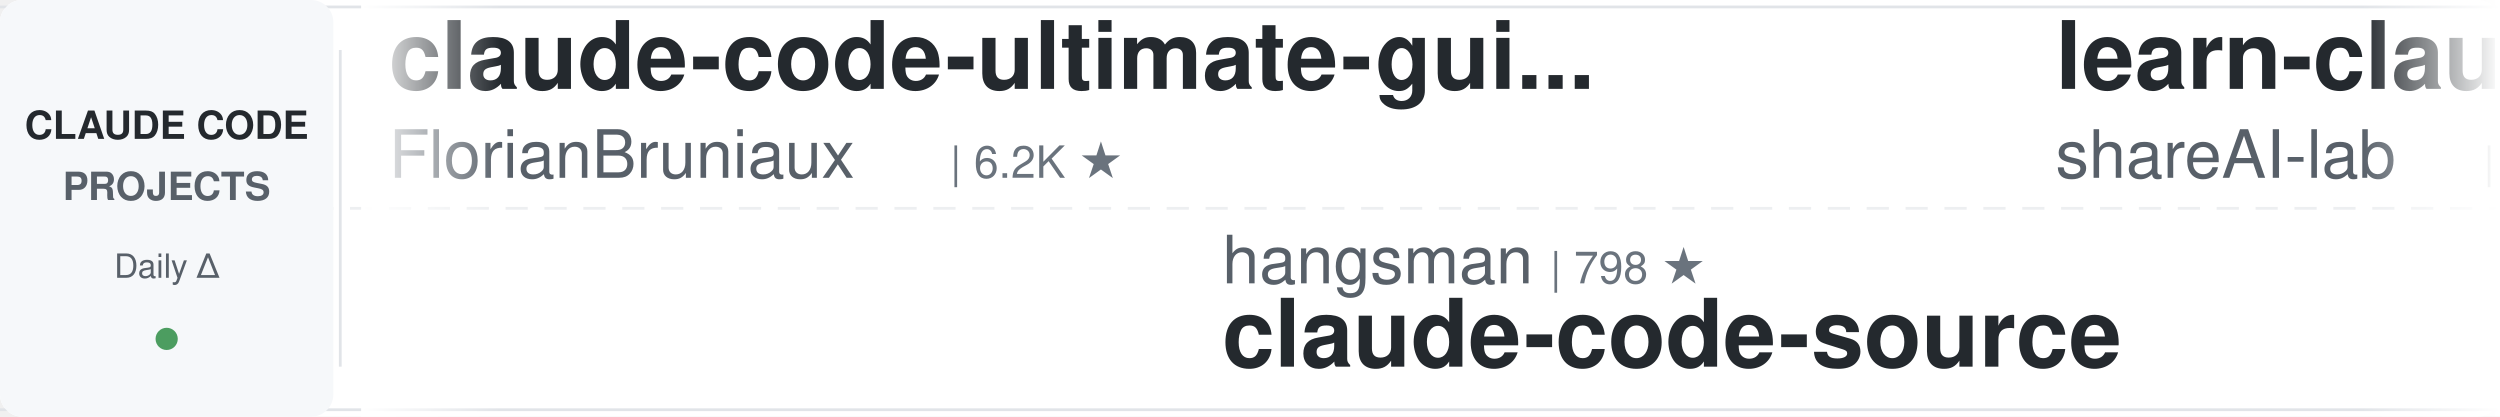
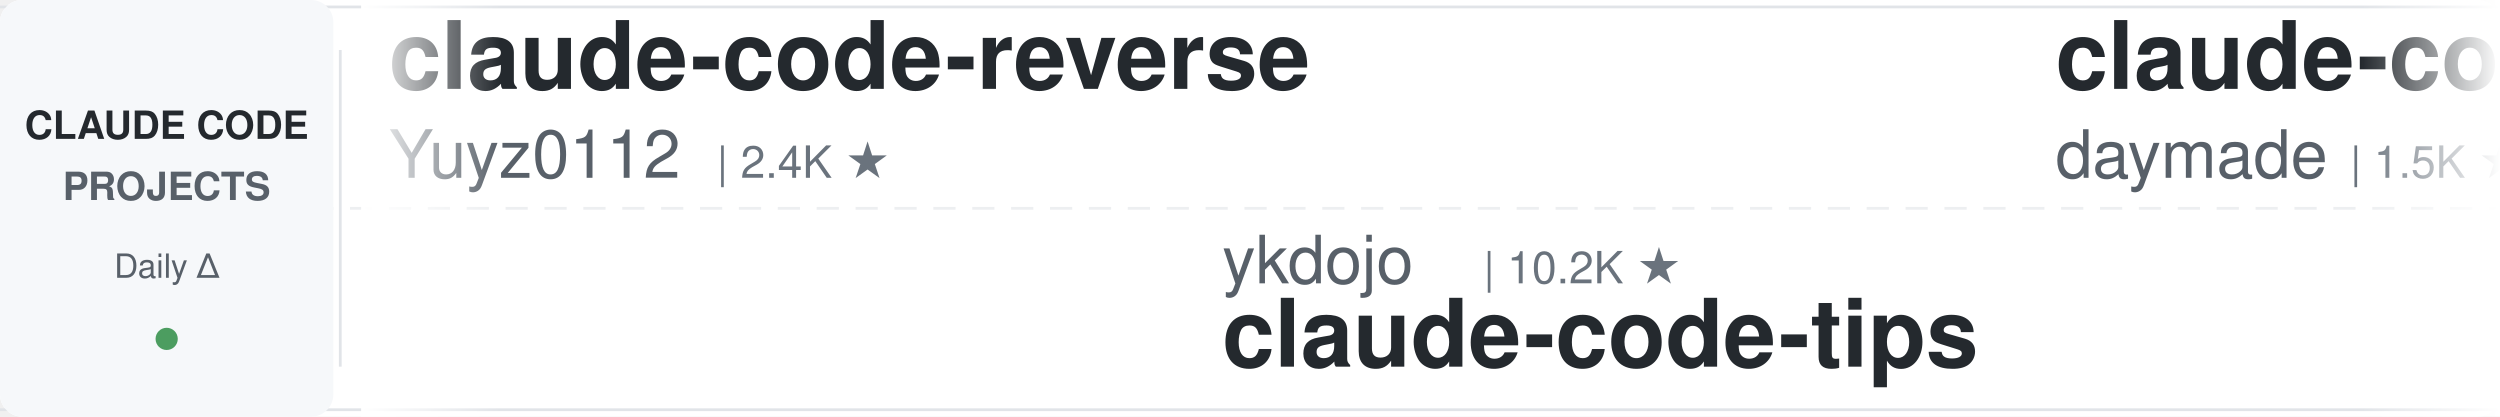
<svg xmlns="http://www.w3.org/2000/svg" width="900" height="150">
  <defs>
    <linearGradient id="leftFade" x1="0%" y1="0%" x2="100%" y2="0%">
      <stop offset="0%" style="stop-color:#ffffff;stop-opacity:1" />
      <stop offset="100%" style="stop-color:#ffffff;stop-opacity:0" />
    </linearGradient>
    <linearGradient id="rightFade" x1="0%" y1="0%" x2="100%" y2="0%">
      <stop offset="0%" style="stop-color:#ffffff;stop-opacity:0" />
      <stop offset="100%" style="stop-color:#ffffff;stop-opacity:1" />
    </linearGradient>
  </defs>
  <rect width="900" height="150" fill="#ffffff" rx="8" />
  <rect x="0" y="2" width="900" height="1" fill="#e1e4e8" />
  <rect x="0" y="147" width="900" height="1" fill="#e1e4e8" />
  <line x1="0" y1="75" x2="900" y2="75" stroke="#e1e4e8" stroke-width="1" stroke-dasharray="8 6" opacity="0.6" />
  <rect x="0" y="0" width="120" height="150" fill="#f6f8fa" rx="8" />
  <text x="60" y="50" font-family="-apple-system, BlinkMacSystemFont, 'Segoe UI', Helvetica, Arial, sans-serif" font-size="14" font-weight="600" fill="#24292e" text-anchor="middle">CLAUDE CODE</text>
  <text x="60" y="72" font-family="-apple-system, BlinkMacSystemFont, 'Segoe UI', Helvetica, Arial, sans-serif" font-size="14" font-weight="600" fill="#586069" text-anchor="middle">PROJECTS</text>
  <text x="60" y="100" font-family="-apple-system, BlinkMacSystemFont, 'Segoe UI', Helvetica, Arial, sans-serif" font-size="12" font-weight="500" fill="#586069" text-anchor="middle">Daily Δ</text>
  <circle cx="60" cy="122" r="4" fill="#22863a" opacity="0.8" />
  <rect x="122" y="18" width="1" height="114" fill="#e1e4e8" />
  <clipPath id="tickerClip">
    <rect x="130" y="0" width="770" height="150" />
  </clipPath>
  <g clip-path="url(#tickerClip)">
    <g id="tickerItems">
      <animateTransform attributeName="transform" attributeType="XML" type="translate" from="0 0" to="-3000 0" dur="54s" repeatCount="indefinite" />
      <g transform="translate(0, 0)">
-         <text x="140" y="32" font-family="-apple-system, BlinkMacSystemFont, 'Segoe UI', Helvetica, Arial, sans-serif" font-size="34" font-weight="600" fill="#24292e">claude-code-ultimate-gui...</text>
-         <text x="140" y="64" font-family="-apple-system, BlinkMacSystemFont, 'Segoe UI', Helvetica, Arial, sans-serif" font-size="24" font-weight="400" fill="#586069">FlorianBruniaux</text>
-         <text x="342" y="64" font-family="-apple-system, BlinkMacSystemFont, 'Segoe UI', Helvetica, Arial, sans-serif" font-size="16" font-weight="500" fill="#6a737d">| 6.2K ★</text>
-       </g>
-       <g transform="translate(300, 0)">
-         <text x="140" y="102" font-family="-apple-system, BlinkMacSystemFont, 'Segoe UI', Helvetica, Arial, sans-serif" font-size="24" font-weight="400" fill="#586069">hangsman</text>
-         <text x="258" y="102" font-family="-apple-system, BlinkMacSystemFont, 'Segoe UI', Helvetica, Arial, sans-serif" font-size="16" font-weight="500" fill="#6a737d">| 798 ★</text>
-         <text x="140" y="132" font-family="-apple-system, BlinkMacSystemFont, 'Segoe UI', Helvetica, Arial, sans-serif" font-size="34" font-weight="600" fill="#24292e">claude-code-source</text>
-       </g>
-       <g transform="translate(600, 0)">
-         <text x="140" y="32" font-family="-apple-system, BlinkMacSystemFont, 'Segoe UI', Helvetica, Arial, sans-serif" font-size="34" font-weight="600" fill="#24292e">learn-claude-code</text>
-         <text x="140" y="64" font-family="-apple-system, BlinkMacSystemFont, 'Segoe UI', Helvetica, Arial, sans-serif" font-size="24" font-weight="400" fill="#586069">shareAI-lab</text>
-         <text x="294" y="64" font-family="-apple-system, BlinkMacSystemFont, 'Segoe UI', Helvetica, Arial, sans-serif" font-size="16" font-weight="500" fill="#6a737d">| 78.8K ★</text>
-       </g>
-       <g transform="translate(900, 0)">
-         <text x="140" y="102" font-family="-apple-system, BlinkMacSystemFont, 'Segoe UI', Helvetica, Arial, sans-serif" font-size="24" font-weight="400" fill="#586069">WorldFlowAI</text>
-         <text x="294" y="102" font-family="-apple-system, BlinkMacSystemFont, 'Segoe UI', Helvetica, Arial, sans-serif" font-size="16" font-weight="500" fill="#6a737d">| 4.9K ★</text>
-         <text x="140" y="132" font-family="-apple-system, BlinkMacSystemFont, 'Segoe UI', Helvetica, Arial, sans-serif" font-size="34" font-weight="600" fill="#24292e">everything-claude-code</text>
-       </g>
-       <g transform="translate(1200, 0)">
-         <text x="140" y="32" font-family="-apple-system, BlinkMacSystemFont, 'Segoe UI', Helvetica, Arial, sans-serif" font-size="34" font-weight="600" fill="#24292e">claude-code-proxy</text>
-         <text x="140" y="64" font-family="-apple-system, BlinkMacSystemFont, 'Segoe UI', Helvetica, Arial, sans-serif" font-size="24" font-weight="400" fill="#586069">1rgs</text>
-         <text x="210" y="64" font-family="-apple-system, BlinkMacSystemFont, 'Segoe UI', Helvetica, Arial, sans-serif" font-size="16" font-weight="500" fill="#6a737d">| 3.8K ★</text>
-       </g>
-       <g transform="translate(1500, 0)">
-         <text x="140" y="102" font-family="-apple-system, BlinkMacSystemFont, 'Segoe UI', Helvetica, Arial, sans-serif" font-size="24" font-weight="400" fill="#586069">rohitg00</text>
-         <text x="258" y="102" font-family="-apple-system, BlinkMacSystemFont, 'Segoe UI', Helvetica, Arial, sans-serif" font-size="16" font-weight="500" fill="#6a737d">| 2.7K ★</text>
-         <text x="140" y="132" font-family="-apple-system, BlinkMacSystemFont, 'Segoe UI', Helvetica, Arial, sans-serif" font-size="34" font-weight="600" fill="#24292e">awesome-claude-code-tool...</text>
-       </g>
-       <g transform="translate(1800, 0)">
        <text x="140" y="32" font-family="-apple-system, BlinkMacSystemFont, 'Segoe UI', Helvetica, Arial, sans-serif" font-size="34" font-weight="600" fill="#24292e">claude-code-reverse</text>
        <text x="140" y="64" font-family="-apple-system, BlinkMacSystemFont, 'Segoe UI', Helvetica, Arial, sans-serif" font-size="24" font-weight="400" fill="#586069">Yuyz0112</text>
        <text x="258" y="64" font-family="-apple-system, BlinkMacSystemFont, 'Segoe UI', Helvetica, Arial, sans-serif" font-size="16" font-weight="500" fill="#6a737d">| 2.4K ★</text>
      </g>
+       <g transform="translate(300, 0)">
+         <text x="140" y="102" font-family="-apple-system, BlinkMacSystemFont, 'Segoe UI', Helvetica, Arial, sans-serif" font-size="24" font-weight="400" fill="#586069">ykdojo</text>
+         <text x="234" y="102" font-family="-apple-system, BlinkMacSystemFont, 'Segoe UI', Helvetica, Arial, sans-serif" font-size="16" font-weight="500" fill="#6a737d">| 10.2K ★</text>
+         <text x="140" y="132" font-family="-apple-system, BlinkMacSystemFont, 'Segoe UI', Helvetica, Arial, sans-serif" font-size="34" font-weight="600" fill="#24292e">claude-code-tips</text>
+       </g>
+       <g transform="translate(600, 0)">
+         <text x="140" y="32" font-family="-apple-system, BlinkMacSystemFont, 'Segoe UI', Helvetica, Arial, sans-serif" font-size="34" font-weight="600" fill="#24292e">claude-code-skills</text>
+         <text x="140" y="64" font-family="-apple-system, BlinkMacSystemFont, 'Segoe UI', Helvetica, Arial, sans-serif" font-size="24" font-weight="400" fill="#586069">daymade</text>
+         <text x="246" y="64" font-family="-apple-system, BlinkMacSystemFont, 'Segoe UI', Helvetica, Arial, sans-serif" font-size="16" font-weight="500" fill="#6a737d">| 1.5K ★</text>
+       </g>
+       <g transform="translate(900, 0)">
+         <text x="140" y="102" font-family="-apple-system, BlinkMacSystemFont, 'Segoe UI', Helvetica, Arial, sans-serif" font-size="24" font-weight="400" fill="#586069">disler</text>
+         <text x="234" y="102" font-family="-apple-system, BlinkMacSystemFont, 'Segoe UI', Helvetica, Arial, sans-serif" font-size="16" font-weight="500" fill="#6a737d">| 3.9K ★</text>
+         <text x="140" y="132" font-family="-apple-system, BlinkMacSystemFont, 'Segoe UI', Helvetica, Arial, sans-serif" font-size="34" font-weight="600" fill="#24292e">claude-code-hooks-master...</text>
+       </g>
+       <g transform="translate(1200, 0)">
+         <text x="140" y="32" font-family="-apple-system, BlinkMacSystemFont, 'Segoe UI', Helvetica, Arial, sans-serif" font-size="34" font-weight="600" fill="#24292e">skills</text>
+         <text x="140" y="64" font-family="-apple-system, BlinkMacSystemFont, 'Segoe UI', Helvetica, Arial, sans-serif" font-size="24" font-weight="400" fill="#586069">anthropics</text>
+         <text x="282" y="64" font-family="-apple-system, BlinkMacSystemFont, 'Segoe UI', Helvetica, Arial, sans-serif" font-size="16" font-weight="500" fill="#6a737d">| 182.0K ★</text>
+       </g>
+       <g transform="translate(1500, 0)">
+         <text x="140" y="102" font-family="-apple-system, BlinkMacSystemFont, 'Segoe UI', Helvetica, Arial, sans-serif" font-size="24" font-weight="400" fill="#586069">Piebald-AI</text>
+         <text x="282" y="102" font-family="-apple-system, BlinkMacSystemFont, 'Segoe UI', Helvetica, Arial, sans-serif" font-size="16" font-weight="500" fill="#6a737d">| 12.9K ★</text>
+         <text x="140" y="132" font-family="-apple-system, BlinkMacSystemFont, 'Segoe UI', Helvetica, Arial, sans-serif" font-size="34" font-weight="600" fill="#24292e">claude-code-system-promp...</text>
+       </g>
+       <g transform="translate(1800, 0)">
+         <text x="140" y="32" font-family="-apple-system, BlinkMacSystemFont, 'Segoe UI', Helvetica, Arial, sans-serif" font-size="34" font-weight="600" fill="#24292e">system_prompts_leaks</text>
+         <text x="140" y="64" font-family="-apple-system, BlinkMacSystemFont, 'Segoe UI', Helvetica, Arial, sans-serif" font-size="24" font-weight="400" fill="#586069">asgeirtj</text>
+         <text x="258" y="64" font-family="-apple-system, BlinkMacSystemFont, 'Segoe UI', Helvetica, Arial, sans-serif" font-size="16" font-weight="500" fill="#6a737d">| 69.9K ★</text>
+       </g>
      <g transform="translate(2100, 0)">
-         <text x="140" y="102" font-family="-apple-system, BlinkMacSystemFont, 'Segoe UI', Helvetica, Arial, sans-serif" font-size="24" font-weight="400" fill="#586069">krusemediallc</text>
-         <text x="318" y="102" font-family="-apple-system, BlinkMacSystemFont, 'Segoe UI', Helvetica, Arial, sans-serif" font-size="16" font-weight="500" fill="#6a737d">| 1.6K ★</text>
-         <text x="140" y="132" font-family="-apple-system, BlinkMacSystemFont, 'Segoe UI', Helvetica, Arial, sans-serif" font-size="34" font-weight="600" fill="#24292e">arcads-claude-code</text>
+         <text x="140" y="102" font-family="-apple-system, BlinkMacSystemFont, 'Segoe UI', Helvetica, Arial, sans-serif" font-size="24" font-weight="400" fill="#586069">Chachamaru127</text>
+         <text x="318" y="102" font-family="-apple-system, BlinkMacSystemFont, 'Segoe UI', Helvetica, Arial, sans-serif" font-size="16" font-weight="500" fill="#6a737d">| 3.2K ★</text>
+         <text x="140" y="132" font-family="-apple-system, BlinkMacSystemFont, 'Segoe UI', Helvetica, Arial, sans-serif" font-size="34" font-weight="600" fill="#24292e">claude-code-harness</text>
      </g>
      <g transform="translate(2400, 0)">
-         <text x="140" y="32" font-family="-apple-system, BlinkMacSystemFont, 'Segoe UI', Helvetica, Arial, sans-serif" font-size="34" font-weight="600" fill="#24292e">claude-code-base-action</text>
-         <text x="140" y="64" font-family="-apple-system, BlinkMacSystemFont, 'Segoe UI', Helvetica, Arial, sans-serif" font-size="24" font-weight="400" fill="#586069">anthropics</text>
-         <text x="282" y="64" font-family="-apple-system, BlinkMacSystemFont, 'Segoe UI', Helvetica, Arial, sans-serif" font-size="16" font-weight="500" fill="#6a737d">| 1.0K ★</text>
+         <text x="140" y="32" font-family="-apple-system, BlinkMacSystemFont, 'Segoe UI', Helvetica, Arial, sans-serif" font-size="34" font-weight="600" fill="#24292e">claude-code-infrastructu...</text>
+         <text x="140" y="64" font-family="-apple-system, BlinkMacSystemFont, 'Segoe UI', Helvetica, Arial, sans-serif" font-size="24" font-weight="400" fill="#586069">diet103</text>
+         <text x="246" y="64" font-family="-apple-system, BlinkMacSystemFont, 'Segoe UI', Helvetica, Arial, sans-serif" font-size="16" font-weight="500" fill="#6a737d">| 10.0K ★</text>
      </g>
      <g transform="translate(2700, 0)">
-         <text x="140" y="102" font-family="-apple-system, BlinkMacSystemFont, 'Segoe UI', Helvetica, Arial, sans-serif" font-size="24" font-weight="400" fill="#586069">shanraisshan</text>
-         <text x="306" y="102" font-family="-apple-system, BlinkMacSystemFont, 'Segoe UI', Helvetica, Arial, sans-serif" font-size="16" font-weight="500" fill="#6a737d">| 67.7K ★</text>
-         <text x="140" y="132" font-family="-apple-system, BlinkMacSystemFont, 'Segoe UI', Helvetica, Arial, sans-serif" font-size="34" font-weight="600" fill="#24292e">claude-code-best-practic...</text>
+         <text x="140" y="102" font-family="-apple-system, BlinkMacSystemFont, 'Segoe UI', Helvetica, Arial, sans-serif" font-size="24" font-weight="400" fill="#586069">darcyegb</text>
+         <text x="258" y="102" font-family="-apple-system, BlinkMacSystemFont, 'Segoe UI', Helvetica, Arial, sans-serif" font-size="16" font-weight="500" fill="#6a737d">| 777 ★</text>
+         <text x="140" y="132" font-family="-apple-system, BlinkMacSystemFont, 'Segoe UI', Helvetica, Arial, sans-serif" font-size="34" font-weight="600" fill="#24292e">ClaudeCodeAgents</text>
      </g>
      <g transform="translate(3000, 0)">
-         <text x="140" y="32" font-family="-apple-system, BlinkMacSystemFont, 'Segoe UI', Helvetica, Arial, sans-serif" font-size="34" font-weight="600" fill="#24292e">claude-code-ultimate-gui...</text>
-         <text x="140" y="64" font-family="-apple-system, BlinkMacSystemFont, 'Segoe UI', Helvetica, Arial, sans-serif" font-size="24" font-weight="400" fill="#586069">FlorianBruniaux</text>
-         <text x="342" y="64" font-family="-apple-system, BlinkMacSystemFont, 'Segoe UI', Helvetica, Arial, sans-serif" font-size="16" font-weight="500" fill="#6a737d">| 6.2K ★</text>
+         <text x="140" y="32" font-family="-apple-system, BlinkMacSystemFont, 'Segoe UI', Helvetica, Arial, sans-serif" font-size="34" font-weight="600" fill="#24292e">claude-code-reverse</text>
+         <text x="140" y="64" font-family="-apple-system, BlinkMacSystemFont, 'Segoe UI', Helvetica, Arial, sans-serif" font-size="24" font-weight="400" fill="#586069">Yuyz0112</text>
+         <text x="258" y="64" font-family="-apple-system, BlinkMacSystemFont, 'Segoe UI', Helvetica, Arial, sans-serif" font-size="16" font-weight="500" fill="#6a737d">| 2.4K ★</text>
      </g>
      <g transform="translate(3300, 0)">
-         <text x="140" y="102" font-family="-apple-system, BlinkMacSystemFont, 'Segoe UI', Helvetica, Arial, sans-serif" font-size="24" font-weight="400" fill="#586069">hangsman</text>
-         <text x="258" y="102" font-family="-apple-system, BlinkMacSystemFont, 'Segoe UI', Helvetica, Arial, sans-serif" font-size="16" font-weight="500" fill="#6a737d">| 798 ★</text>
-         <text x="140" y="132" font-family="-apple-system, BlinkMacSystemFont, 'Segoe UI', Helvetica, Arial, sans-serif" font-size="34" font-weight="600" fill="#24292e">claude-code-source</text>
+         <text x="140" y="102" font-family="-apple-system, BlinkMacSystemFont, 'Segoe UI', Helvetica, Arial, sans-serif" font-size="24" font-weight="400" fill="#586069">ykdojo</text>
+         <text x="234" y="102" font-family="-apple-system, BlinkMacSystemFont, 'Segoe UI', Helvetica, Arial, sans-serif" font-size="16" font-weight="500" fill="#6a737d">| 10.2K ★</text>
+         <text x="140" y="132" font-family="-apple-system, BlinkMacSystemFont, 'Segoe UI', Helvetica, Arial, sans-serif" font-size="34" font-weight="600" fill="#24292e">claude-code-tips</text>
      </g>
      <g transform="translate(3600, 0)">
-         <text x="140" y="32" font-family="-apple-system, BlinkMacSystemFont, 'Segoe UI', Helvetica, Arial, sans-serif" font-size="34" font-weight="600" fill="#24292e">learn-claude-code</text>
-         <text x="140" y="64" font-family="-apple-system, BlinkMacSystemFont, 'Segoe UI', Helvetica, Arial, sans-serif" font-size="24" font-weight="400" fill="#586069">shareAI-lab</text>
-         <text x="294" y="64" font-family="-apple-system, BlinkMacSystemFont, 'Segoe UI', Helvetica, Arial, sans-serif" font-size="16" font-weight="500" fill="#6a737d">| 78.8K ★</text>
+         <text x="140" y="32" font-family="-apple-system, BlinkMacSystemFont, 'Segoe UI', Helvetica, Arial, sans-serif" font-size="34" font-weight="600" fill="#24292e">claude-code-skills</text>
+         <text x="140" y="64" font-family="-apple-system, BlinkMacSystemFont, 'Segoe UI', Helvetica, Arial, sans-serif" font-size="24" font-weight="400" fill="#586069">daymade</text>
+         <text x="246" y="64" font-family="-apple-system, BlinkMacSystemFont, 'Segoe UI', Helvetica, Arial, sans-serif" font-size="16" font-weight="500" fill="#6a737d">| 1.5K ★</text>
      </g>
      <g transform="translate(3900, 0)">
-         <text x="140" y="102" font-family="-apple-system, BlinkMacSystemFont, 'Segoe UI', Helvetica, Arial, sans-serif" font-size="24" font-weight="400" fill="#586069">WorldFlowAI</text>
-         <text x="294" y="102" font-family="-apple-system, BlinkMacSystemFont, 'Segoe UI', Helvetica, Arial, sans-serif" font-size="16" font-weight="500" fill="#6a737d">| 4.9K ★</text>
-         <text x="140" y="132" font-family="-apple-system, BlinkMacSystemFont, 'Segoe UI', Helvetica, Arial, sans-serif" font-size="34" font-weight="600" fill="#24292e">everything-claude-code</text>
+         <text x="140" y="102" font-family="-apple-system, BlinkMacSystemFont, 'Segoe UI', Helvetica, Arial, sans-serif" font-size="24" font-weight="400" fill="#586069">disler</text>
+         <text x="234" y="102" font-family="-apple-system, BlinkMacSystemFont, 'Segoe UI', Helvetica, Arial, sans-serif" font-size="16" font-weight="500" fill="#6a737d">| 3.9K ★</text>
+         <text x="140" y="132" font-family="-apple-system, BlinkMacSystemFont, 'Segoe UI', Helvetica, Arial, sans-serif" font-size="34" font-weight="600" fill="#24292e">claude-code-hooks-master...</text>
      </g>
    </g>
  </g>
  <rect x="130" y="0" width="50" height="150" fill="url(#leftFade)" />
  <rect x="850" y="0" width="50" height="150" fill="url(#rightFade)" />
</svg>
